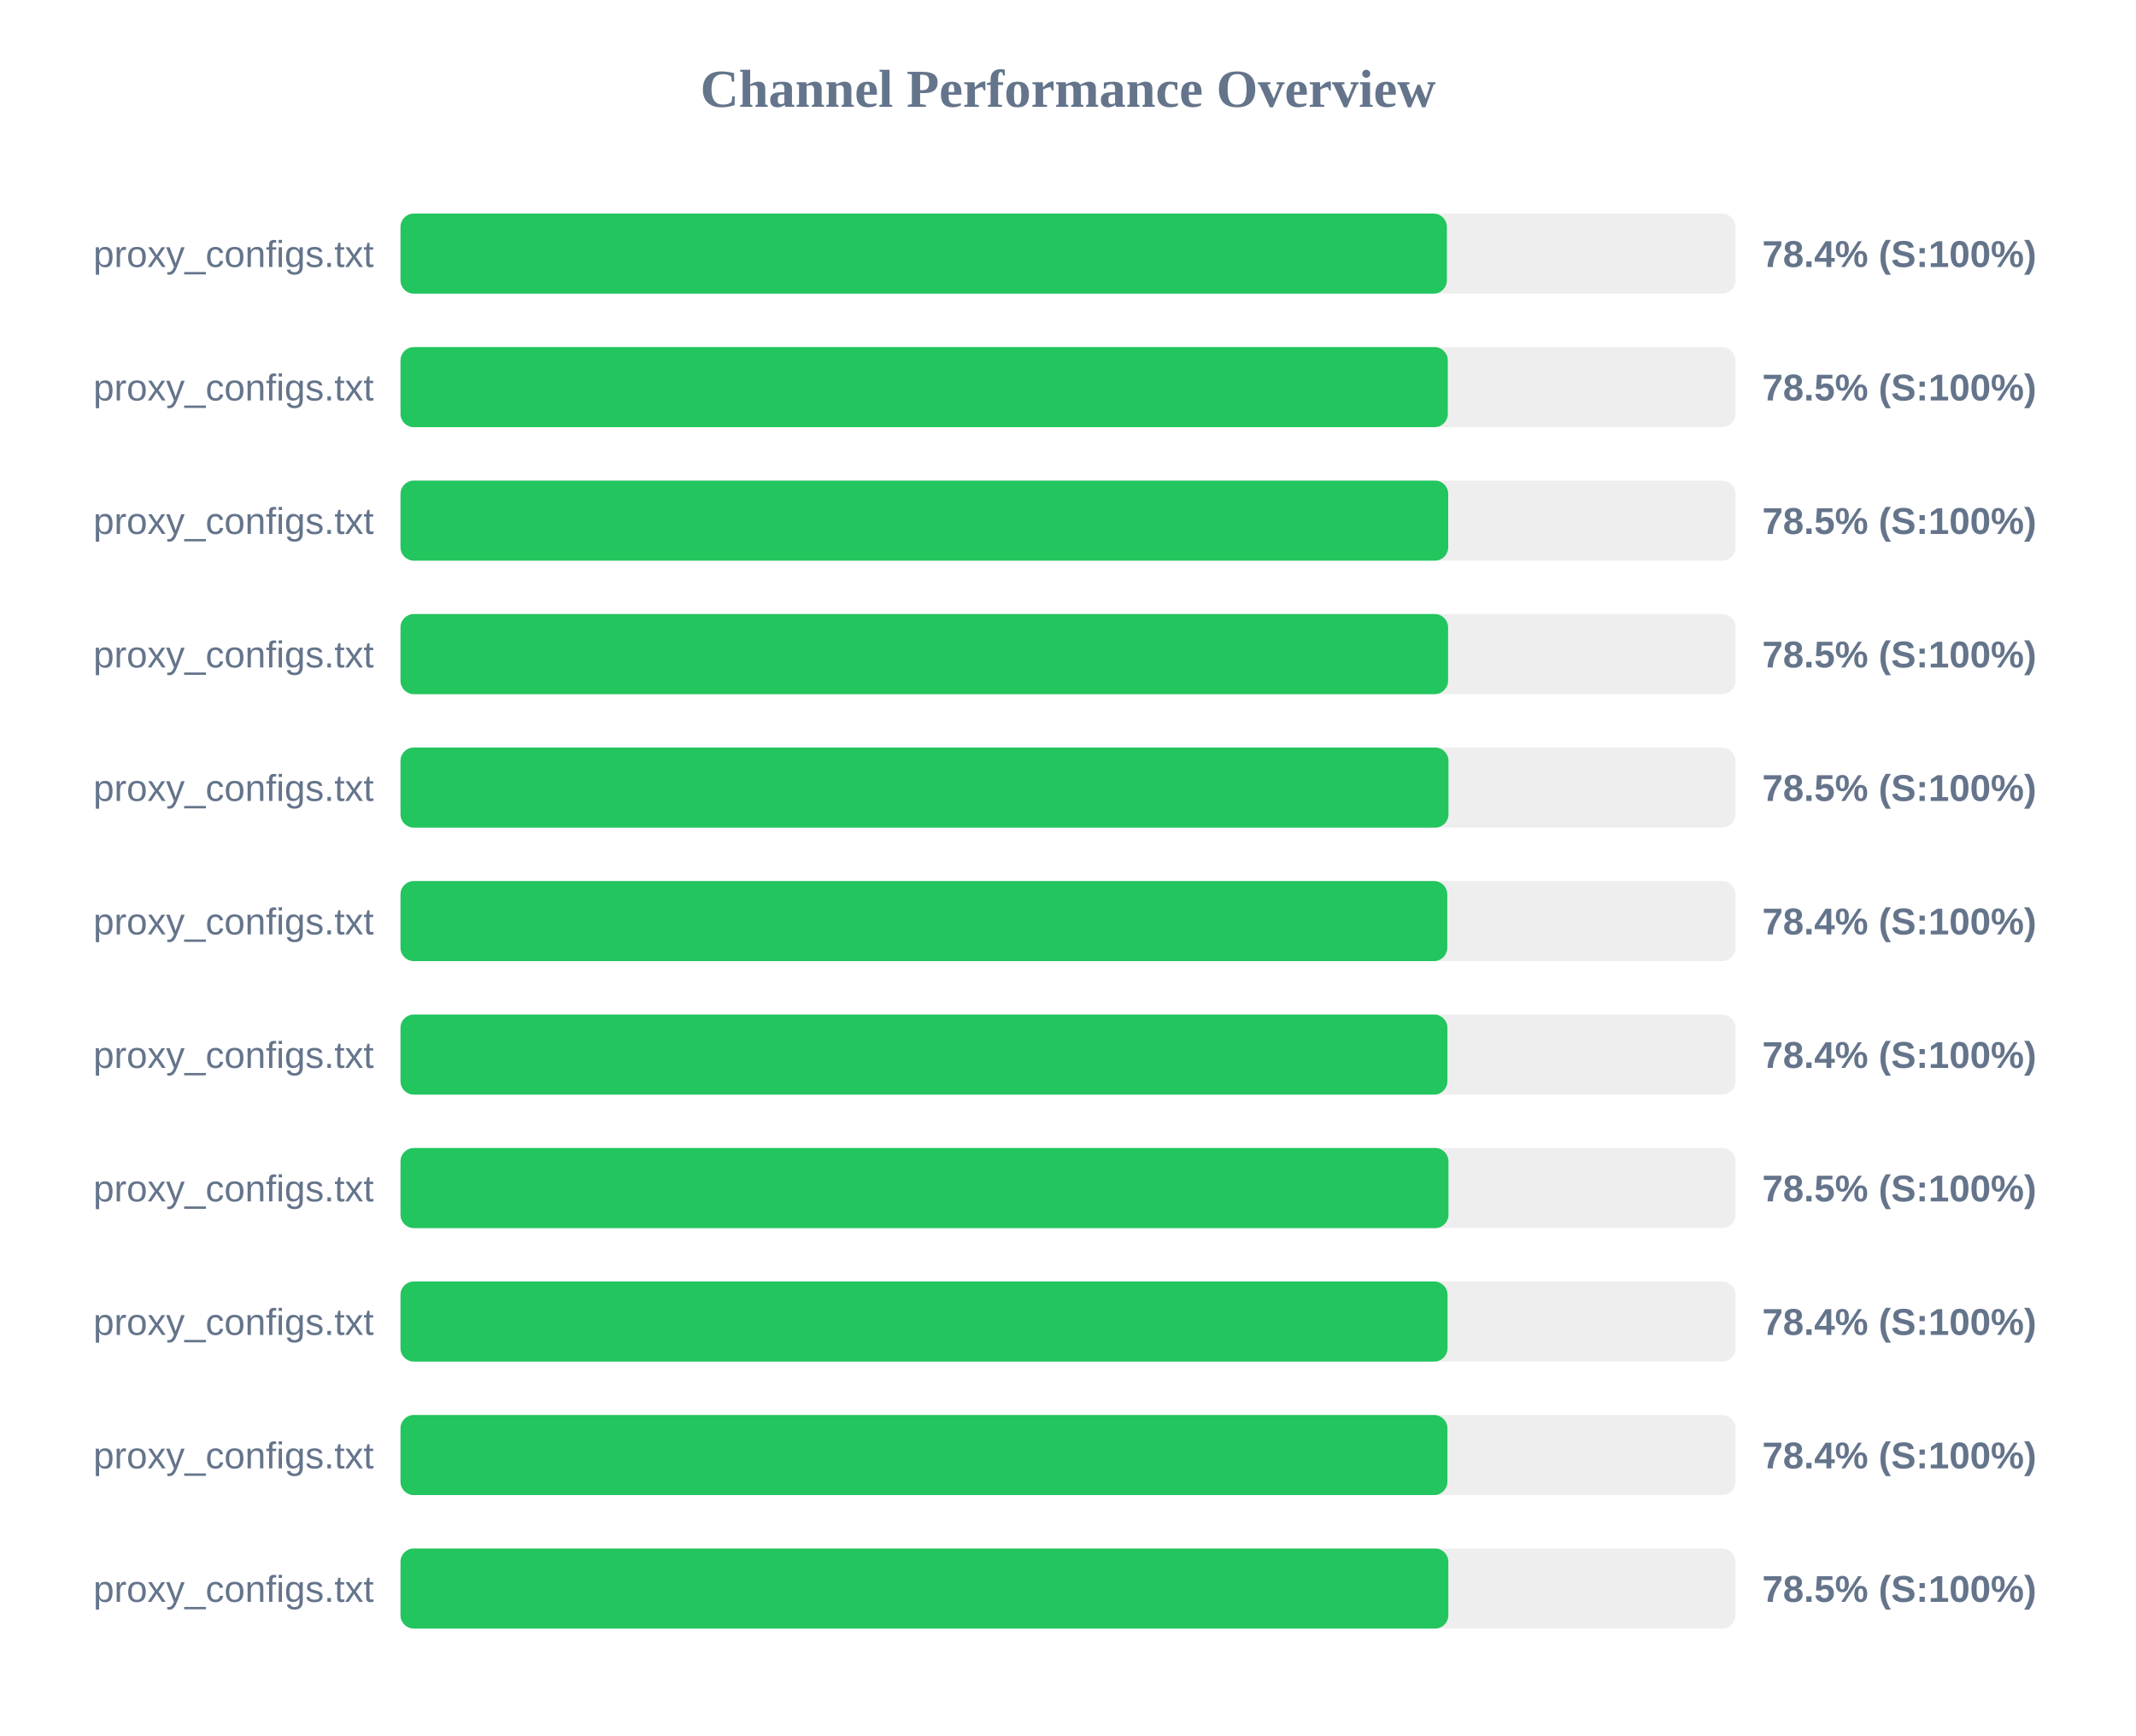
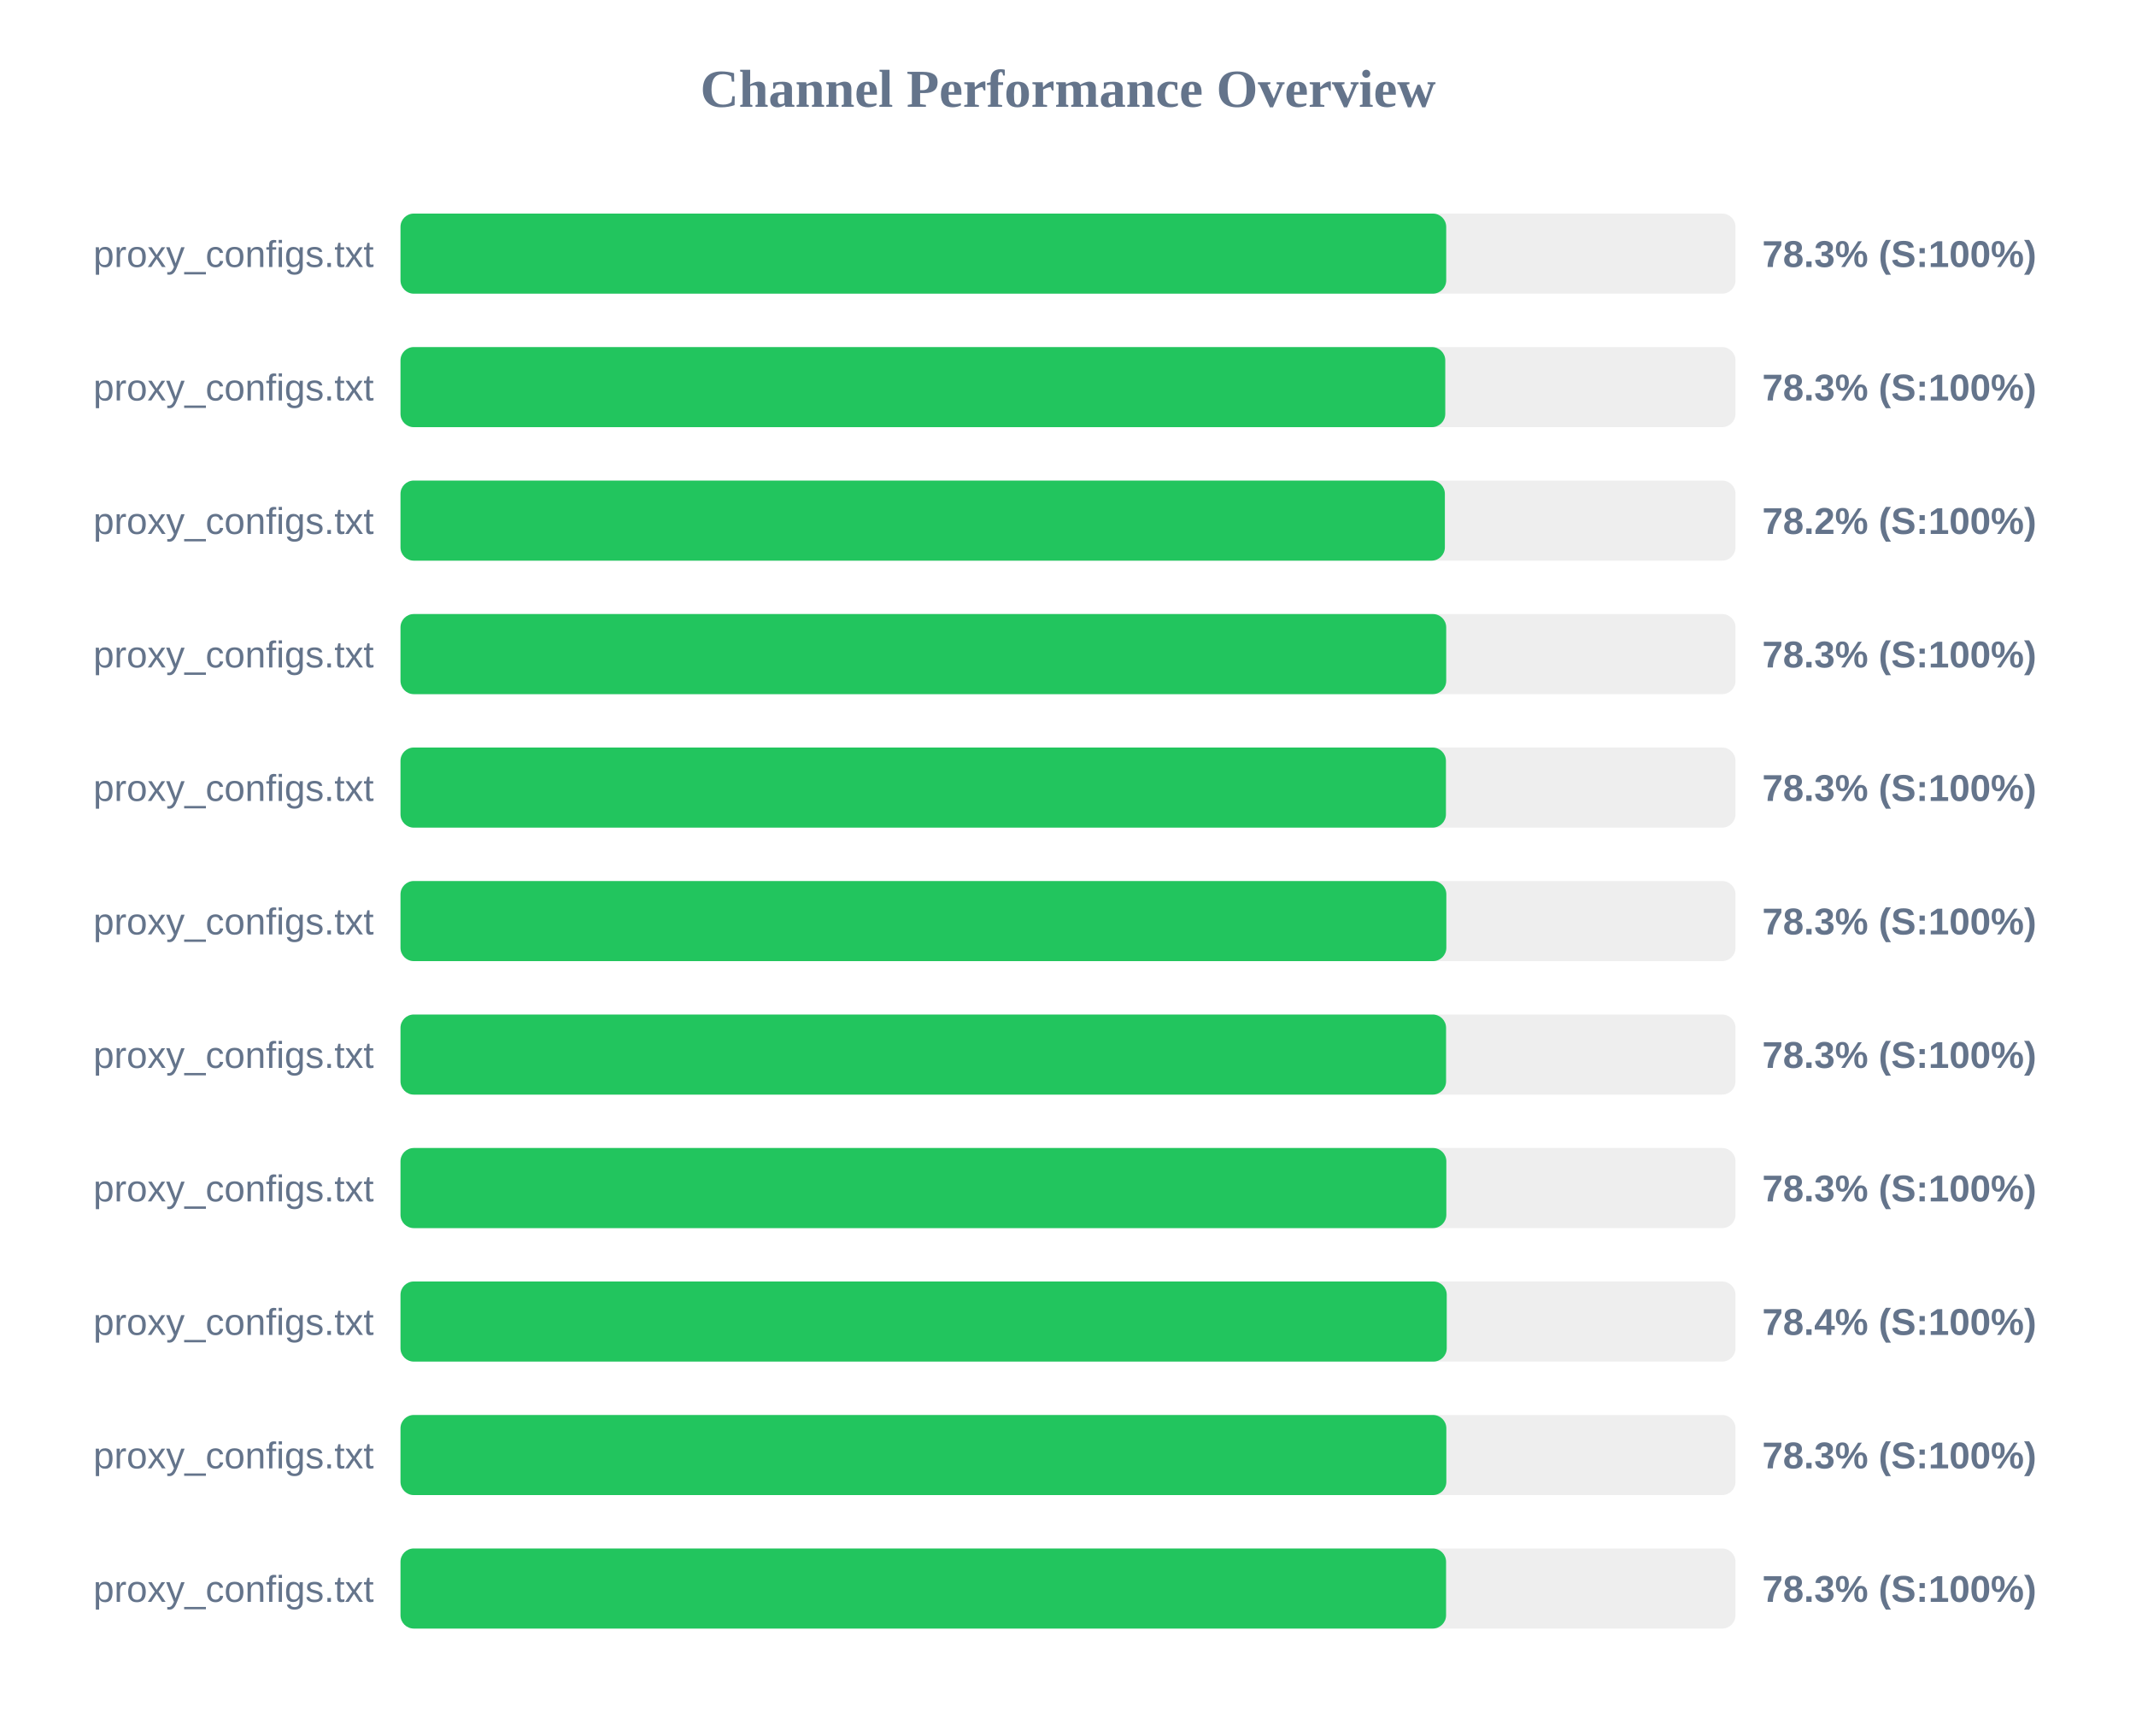
<svg xmlns="http://www.w3.org/2000/svg" width="800" height="650" version="1.1">
  <style>
        .row { font: 14px Arial; fill: #64748b; }
        .score { font: bold 14px Arial; fill: #64748b; }
    </style>
  <text x="400" y="40" text-anchor="middle" font-size="20px" font-weight="bold" fill="#64748b">Channel Performance Overview</text>
  <rect x="150" y="80" width="500" height="30" fill="#eee" rx="5" />
-   <rect x="150" y="80" width="391.9" height="30" fill="#22c55e" rx="5" />
+   <rect x="150" y="80" width="391.65" height="30" fill="#22c55e" rx="5" />
  <text x="140" y="100" text-anchor="end" class="row">proxy_configs.txt</text>
-   <text x="660" y="100" text-anchor="start" class="score">78.4% (S:100%)</text>
+   <text x="660" y="100" text-anchor="start" class="score">78.3% (S:100%)</text>
  <rect x="150" y="130" width="500" height="30" fill="#eee" rx="5" />
-   <rect x="150" y="130" width="392.25" height="30" fill="#22c55e" rx="5" />
+   <rect x="150" y="130" width="391.3" height="30" fill="#22c55e" rx="5" />
  <text x="140" y="150" text-anchor="end" class="row">proxy_configs.txt</text>
-   <text x="660" y="150" text-anchor="start" class="score">78.5% (S:100%)</text>
+   <text x="660" y="150" text-anchor="start" class="score">78.3% (S:100%)</text>
  <rect x="150" y="180" width="500" height="30" fill="#eee" rx="5" />
-   <rect x="150" y="180" width="392.4" height="30" fill="#22c55e" rx="5" />
+   <rect x="150" y="180" width="391.15" height="30" fill="#22c55e" rx="5" />
  <text x="140" y="200" text-anchor="end" class="row">proxy_configs.txt</text>
-   <text x="660" y="200" text-anchor="start" class="score">78.5% (S:100%)</text>
+   <text x="660" y="200" text-anchor="start" class="score">78.2% (S:100%)</text>
  <rect x="150" y="230" width="500" height="30" fill="#eee" rx="5" />
-   <rect x="150" y="230" width="392.35" height="30" fill="#22c55e" rx="5" />
+   <rect x="150" y="230" width="391.65" height="30" fill="#22c55e" rx="5" />
  <text x="140" y="250" text-anchor="end" class="row">proxy_configs.txt</text>
-   <text x="660" y="250" text-anchor="start" class="score">78.5% (S:100%)</text>
+   <text x="660" y="250" text-anchor="start" class="score">78.3% (S:100%)</text>
  <rect x="150" y="280" width="500" height="30" fill="#eee" rx="5" />
-   <rect x="150" y="280" width="392.5" height="30" fill="#22c55e" rx="5" />
+   <rect x="150" y="280" width="391.55" height="30" fill="#22c55e" rx="5" />
  <text x="140" y="300" text-anchor="end" class="row">proxy_configs.txt</text>
-   <text x="660" y="300" text-anchor="start" class="score">78.5% (S:100%)</text>
+   <text x="660" y="300" text-anchor="start" class="score">78.3% (S:100%)</text>
  <rect x="150" y="330" width="500" height="30" fill="#eee" rx="5" />
-   <rect x="150" y="330" width="392.05" height="30" fill="#22c55e" rx="5" />
+   <rect x="150" y="330" width="391.7" height="30" fill="#22c55e" rx="5" />
  <text x="140" y="350" text-anchor="end" class="row">proxy_configs.txt</text>
-   <text x="660" y="350" text-anchor="start" class="score">78.4% (S:100%)</text>
+   <text x="660" y="350" text-anchor="start" class="score">78.3% (S:100%)</text>
  <rect x="150" y="380" width="500" height="30" fill="#eee" rx="5" />
-   <rect x="150" y="380" width="392.1" height="30" fill="#22c55e" rx="5" />
+   <rect x="150" y="380" width="391.6" height="30" fill="#22c55e" rx="5" />
  <text x="140" y="400" text-anchor="end" class="row">proxy_configs.txt</text>
-   <text x="660" y="400" text-anchor="start" class="score">78.4% (S:100%)</text>
+   <text x="660" y="400" text-anchor="start" class="score">78.3% (S:100%)</text>
  <rect x="150" y="430" width="500" height="30" fill="#eee" rx="5" />
-   <rect x="150" y="430" width="392.5" height="30" fill="#22c55e" rx="5" />
+   <rect x="150" y="430" width="391.7" height="30" fill="#22c55e" rx="5" />
  <text x="140" y="450" text-anchor="end" class="row">proxy_configs.txt</text>
-   <text x="660" y="450" text-anchor="start" class="score">78.5% (S:100%)</text>
+   <text x="660" y="450" text-anchor="start" class="score">78.3% (S:100%)</text>
  <rect x="150" y="480" width="500" height="30" fill="#eee" rx="5" />
-   <rect x="150" y="480" width="392.15" height="30" fill="#22c55e" rx="5" />
+   <rect x="150" y="480" width="391.85" height="30" fill="#22c55e" rx="5" />
  <text x="140" y="500" text-anchor="end" class="row">proxy_configs.txt</text>
  <text x="660" y="500" text-anchor="start" class="score">78.4% (S:100%)</text>
  <rect x="150" y="530" width="500" height="30" fill="#eee" rx="5" />
-   <rect x="150" y="530" width="392.1" height="30" fill="#22c55e" rx="5" />
+   <rect x="150" y="530" width="391.7" height="30" fill="#22c55e" rx="5" />
  <text x="140" y="550" text-anchor="end" class="row">proxy_configs.txt</text>
-   <text x="660" y="550" text-anchor="start" class="score">78.4% (S:100%)</text>
+   <text x="660" y="550" text-anchor="start" class="score">78.3% (S:100%)</text>
  <rect x="150" y="580" width="500" height="30" fill="#eee" rx="5" />
-   <rect x="150" y="580" width="392.45" height="30" fill="#22c55e" rx="5" />
+   <rect x="150" y="580" width="391.6" height="30" fill="#22c55e" rx="5" />
  <text x="140" y="600" text-anchor="end" class="row">proxy_configs.txt</text>
-   <text x="660" y="600" text-anchor="start" class="score">78.5% (S:100%)</text>
+   <text x="660" y="600" text-anchor="start" class="score">78.3% (S:100%)</text>
</svg>
